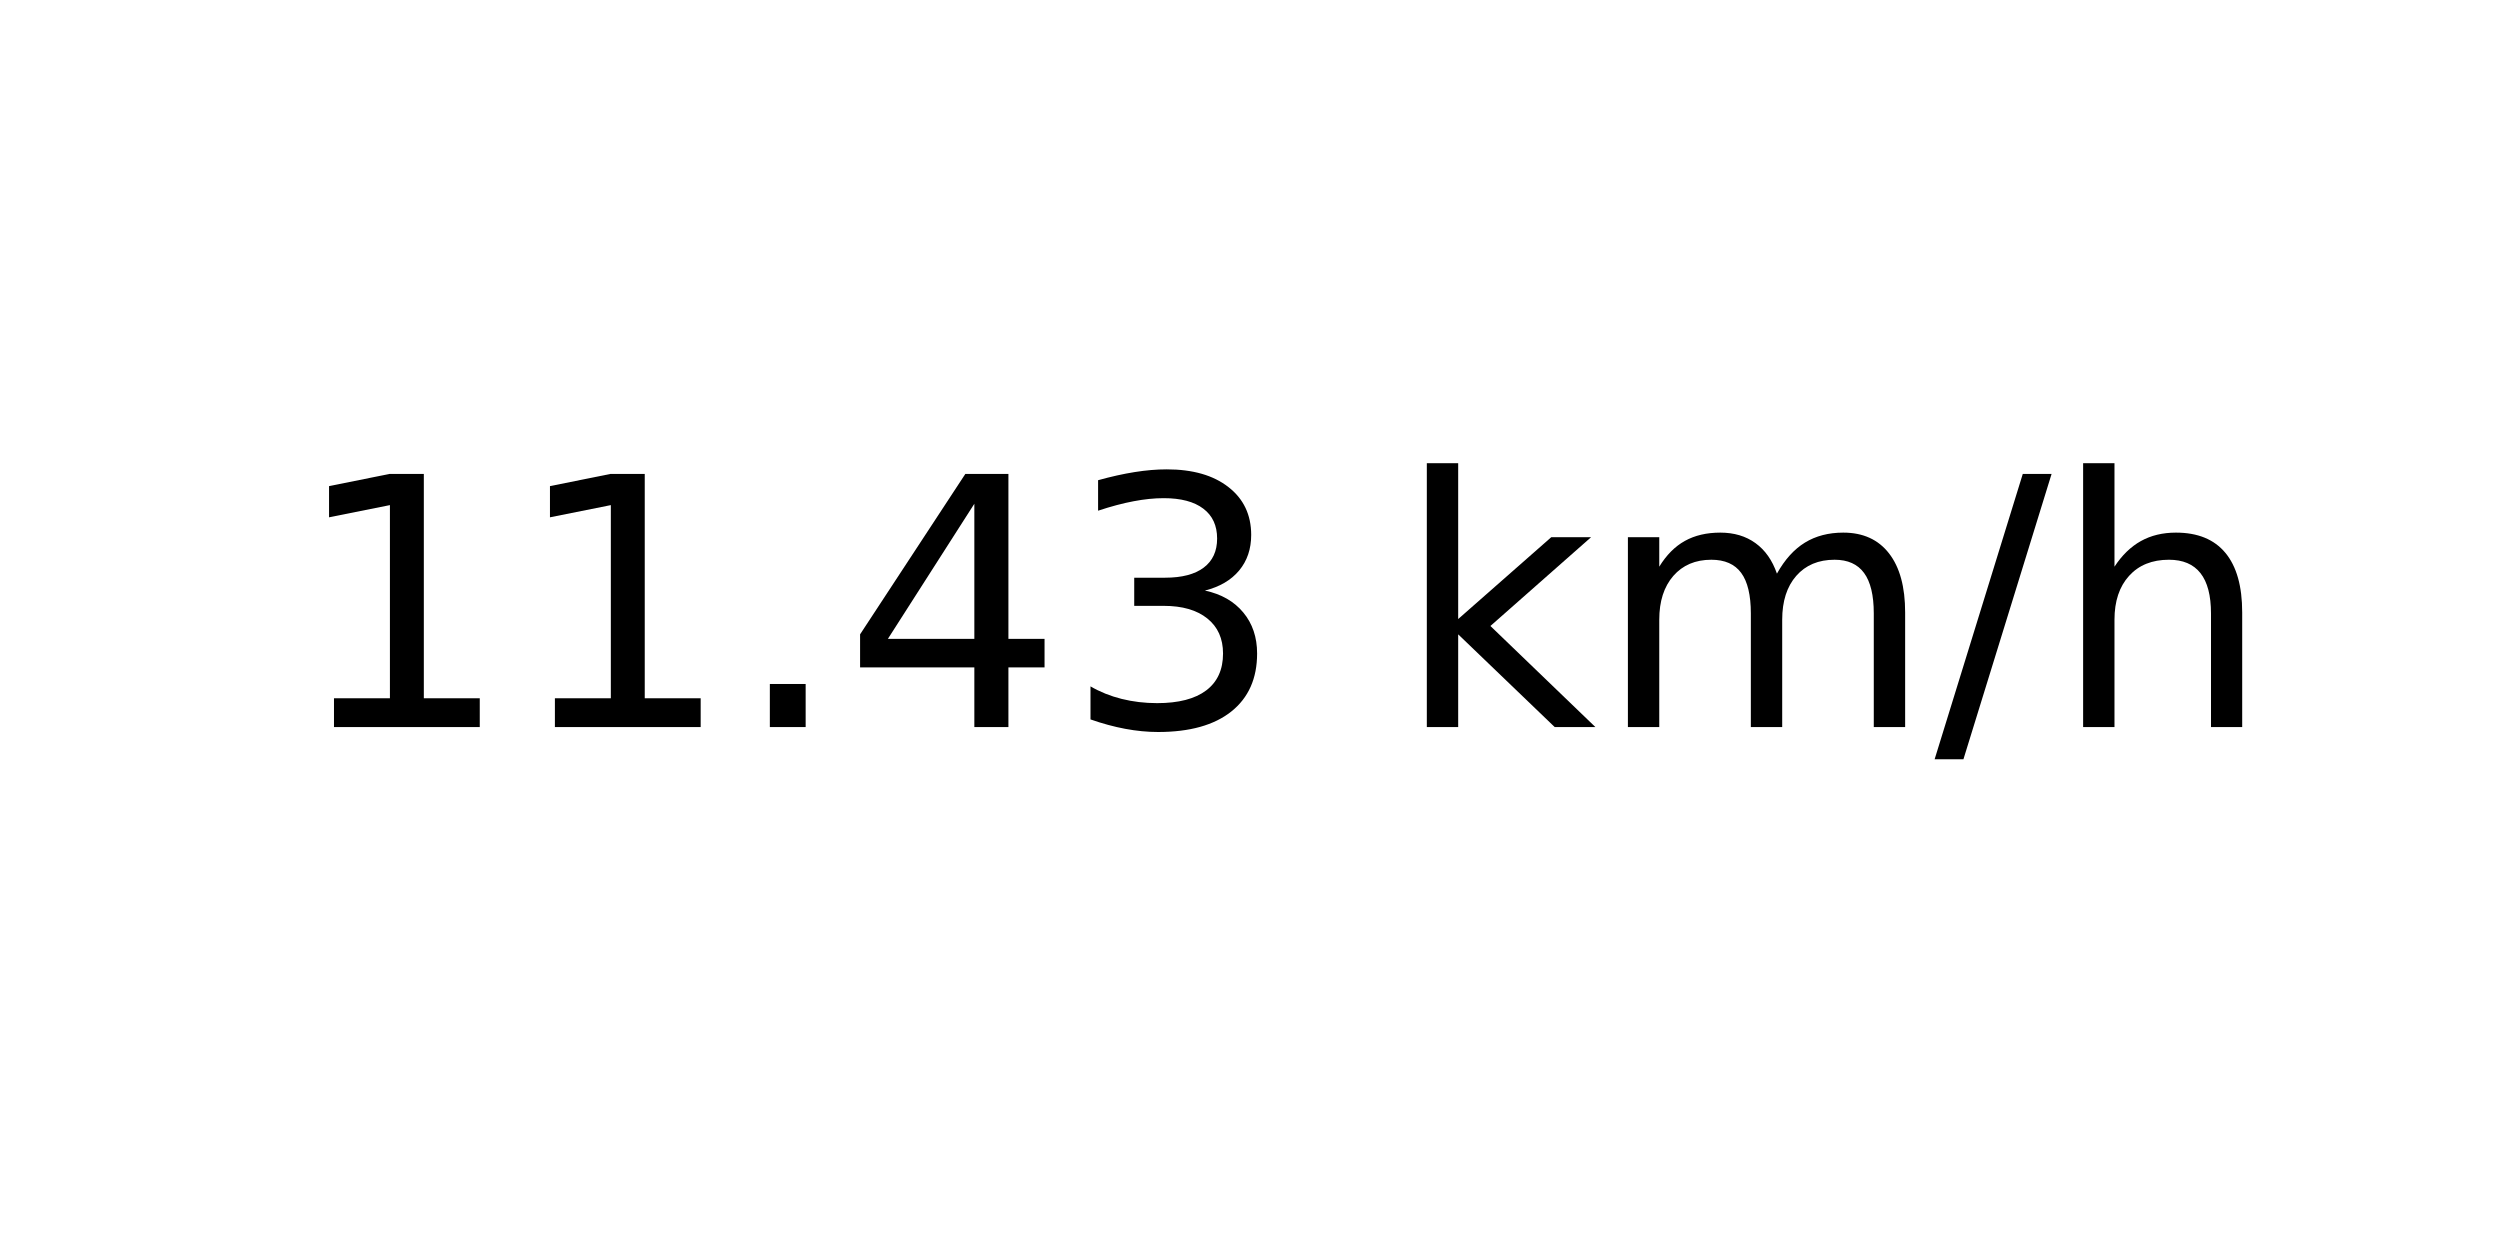
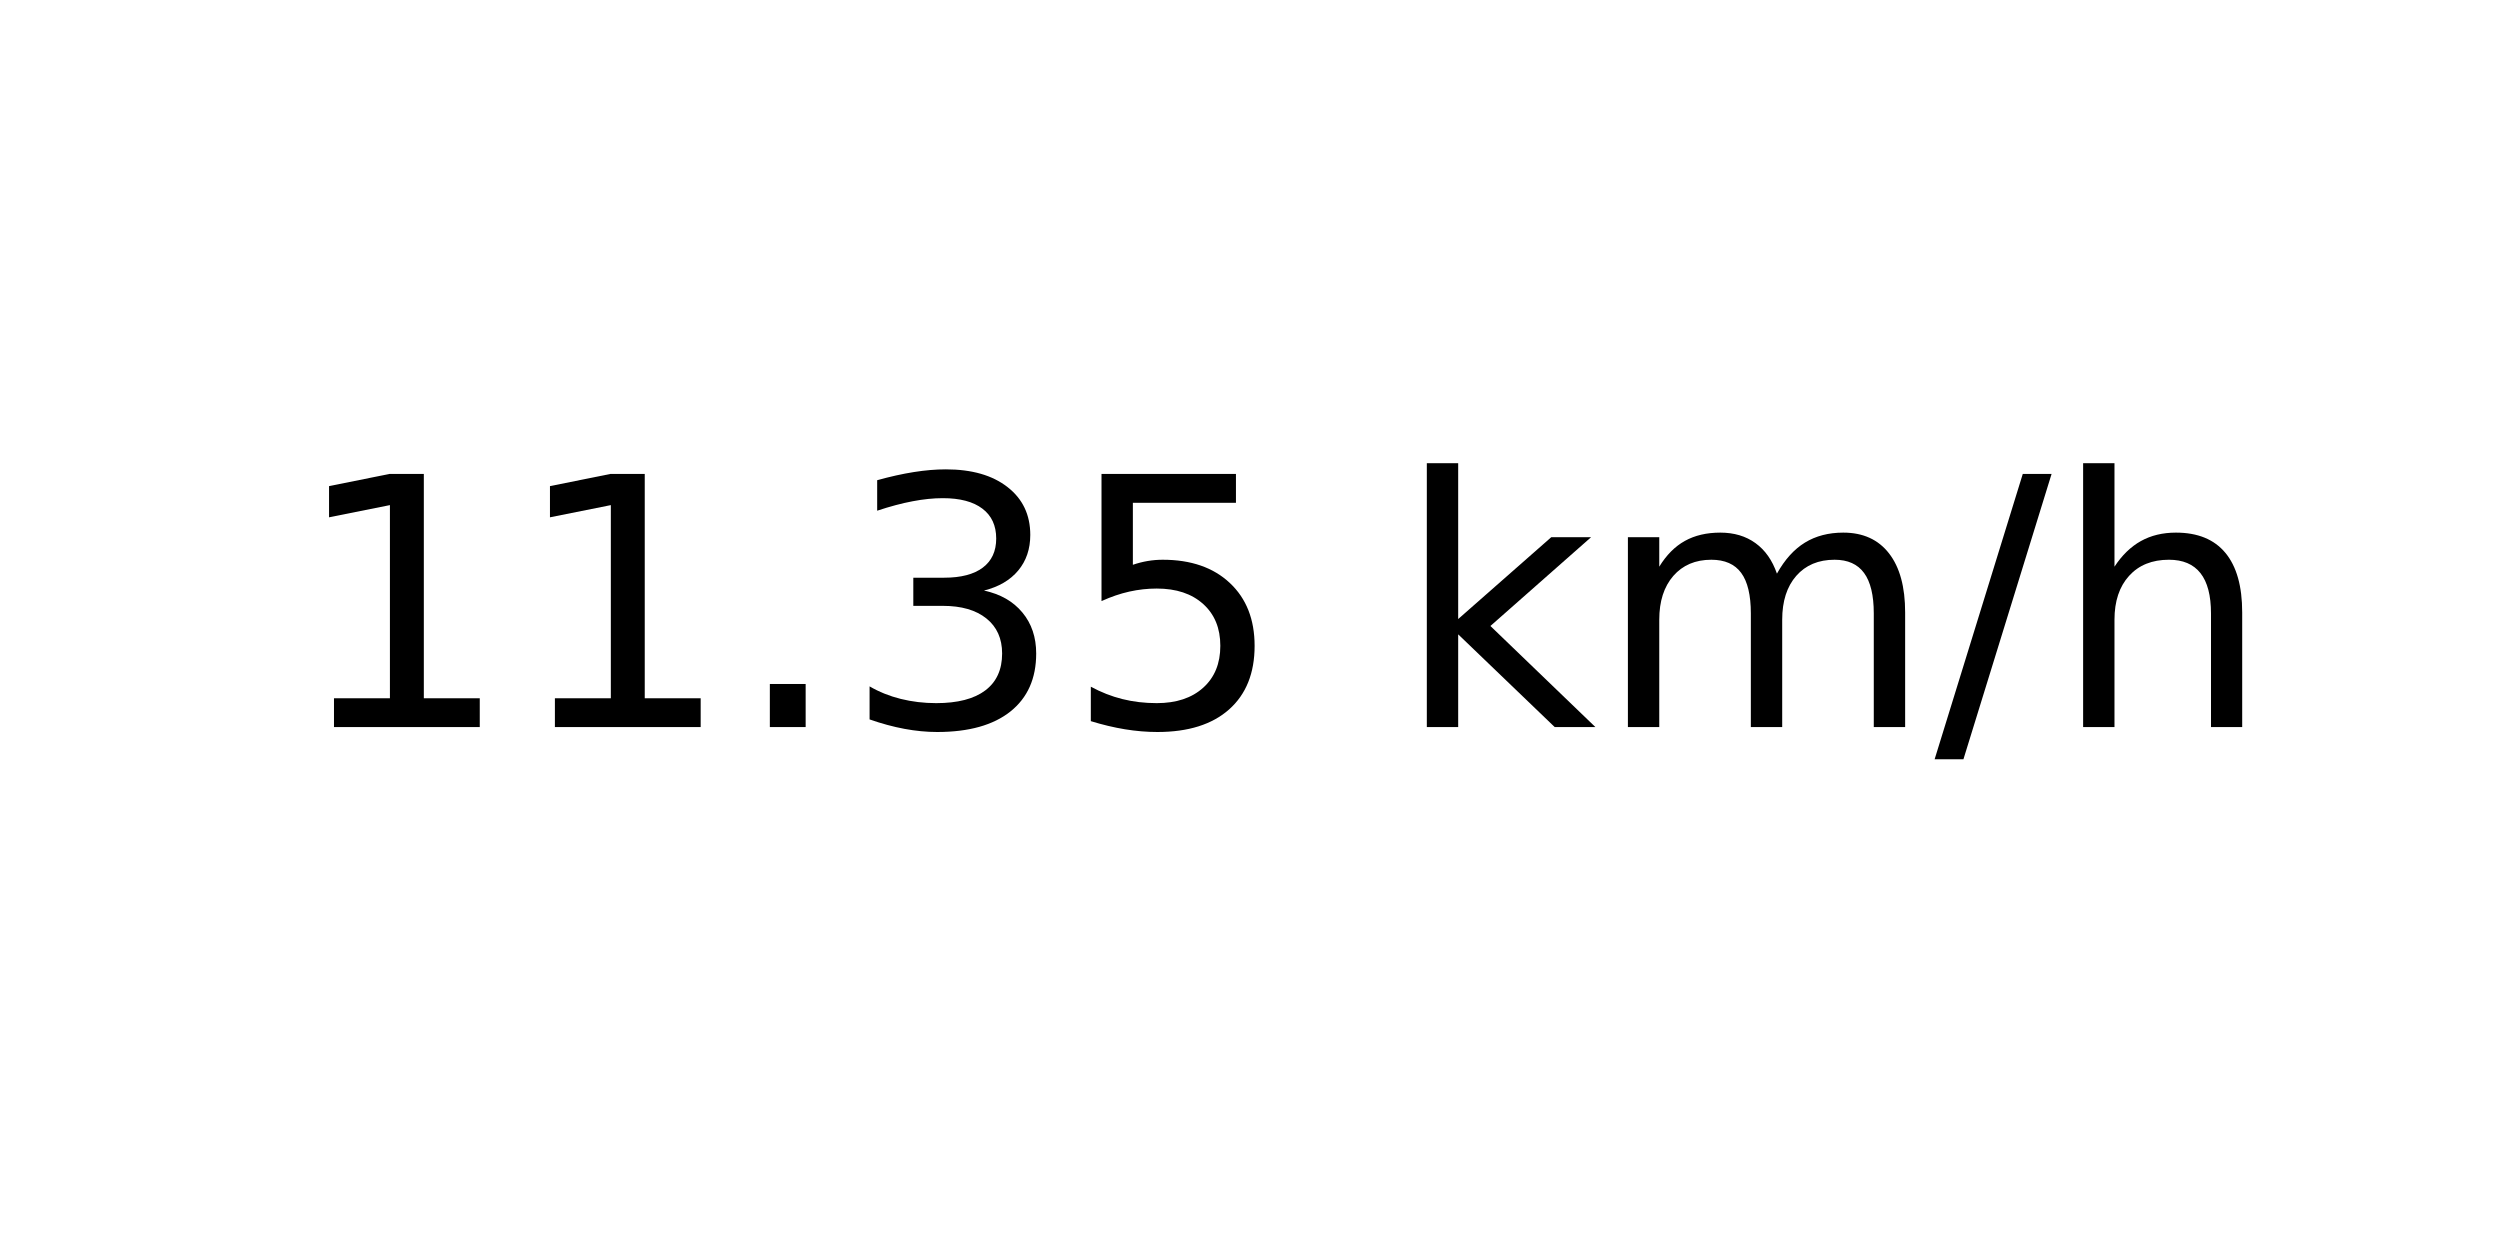
<svg xmlns="http://www.w3.org/2000/svg" xmlns:xlink="http://www.w3.org/1999/xlink" width="72pt" height="36pt" viewBox="0 0 72 36" version="1.1">
  <defs>
    <style type="text/css">*{stroke-linejoin: round; stroke-linecap: butt}</style>
  </defs>
  <g id="figure_1">
    <g id="axes_1">
      <g id="text_1">
        <g transform="translate(8.378125 20.93937) scale(0.1 -0.1)">
          <defs>
            <path id="DejaVuSans-31" d="M 794 531  L 1825 531  L 1825 4091  L 703 3866  L 703 4441  L 1819 4666  L 2450 4666  L 2450 531  L 3481 531  L 3481 0  L 794 0  L 794 531  z " transform="scale(0.015625)" />
            <path id="DejaVuSans-2e" d="M 684 794  L 1344 794  L 1344 0  L 684 0  L 684 794  z " transform="scale(0.015625)" />
-             <path id="DejaVuSans-34" d="M 2419 4116  L 825 1625  L 2419 1625  L 2419 4116  z M 2253 4666  L 3047 4666  L 3047 1625  L 3713 1625  L 3713 1100  L 3047 1100  L 3047 0  L 2419 0  L 2419 1100  L 313 1100  L 313 1709  L 2253 4666  z " transform="scale(0.015625)" />
            <path id="DejaVuSans-33" d="M 2597 2516  Q 3050 2419 3304 2112  Q 3559 1806 3559 1356  Q 3559 666 3084 287  Q 2609 -91 1734 -91  Q 1441 -91 1130 -33  Q 819 25 488 141  L 488 750  Q 750 597 1062 519  Q 1375 441 1716 441  Q 2309 441 2620 675  Q 2931 909 2931 1356  Q 2931 1769 2642 2001  Q 2353 2234 1838 2234  L 1294 2234  L 1294 2753  L 1863 2753  Q 2328 2753 2575 2939  Q 2822 3125 2822 3475  Q 2822 3834 2567 4026  Q 2313 4219 1838 4219  Q 1578 4219 1281 4162  Q 984 4106 628 3988  L 628 4550  Q 988 4650 1302 4700  Q 1616 4750 1894 4750  Q 2613 4750 3031 4423  Q 3450 4097 3450 3541  Q 3450 3153 3228 2886  Q 3006 2619 2597 2516  z " transform="scale(0.015625)" />
+             <path id="DejaVuSans-35" d="M 691 4666  L 3169 4666  L 3169 4134  L 1269 4134  L 1269 2991  Q 1406 3038 1543 3061  Q 1681 3084 1819 3084  Q 2600 3084 3056 2656  Q 3513 2228 3513 1497  Q 3513 744 3044 326  Q 2575 -91 1722 -91  Q 1428 -91 1123 -41  Q 819 9 494 109  L 494 744  Q 775 591 1075 516  Q 1375 441 1709 441  Q 2250 441 2565 725  Q 2881 1009 2881 1497  Q 2881 1984 2565 2268  Q 2250 2553 1709 2553  Q 1456 2553 1204 2497  Q 953 2441 691 2322  L 691 4666  z " transform="scale(0.015625)" />
            <path id="DejaVuSans-20" transform="scale(0.015625)" />
            <path id="DejaVuSans-6b" d="M 581 4863  L 1159 4863  L 1159 1991  L 2875 3500  L 3609 3500  L 1753 1863  L 3688 0  L 2938 0  L 1159 1709  L 1159 0  L 581 0  L 581 4863  z " transform="scale(0.015625)" />
            <path id="DejaVuSans-6d" d="M 3328 2828  Q 3544 3216 3844 3400  Q 4144 3584 4550 3584  Q 5097 3584 5394 3201  Q 5691 2819 5691 2113  L 5691 0  L 5113 0  L 5113 2094  Q 5113 2597 4934 2840  Q 4756 3084 4391 3084  Q 3944 3084 3684 2787  Q 3425 2491 3425 1978  L 3425 0  L 2847 0  L 2847 2094  Q 2847 2600 2669 2842  Q 2491 3084 2119 3084  Q 1678 3084 1418 2786  Q 1159 2488 1159 1978  L 1159 0  L 581 0  L 581 3500  L 1159 3500  L 1159 2956  Q 1356 3278 1631 3431  Q 1906 3584 2284 3584  Q 2666 3584 2933 3390  Q 3200 3197 3328 2828  z " transform="scale(0.015625)" />
            <path id="DejaVuSans-2f" d="M 1625 4666  L 2156 4666  L 531 -594  L 0 -594  L 1625 4666  z " transform="scale(0.015625)" />
            <path id="DejaVuSans-68" d="M 3513 2113  L 3513 0  L 2938 0  L 2938 2094  Q 2938 2591 2744 2837  Q 2550 3084 2163 3084  Q 1697 3084 1428 2787  Q 1159 2491 1159 1978  L 1159 0  L 581 0  L 581 4863  L 1159 4863  L 1159 2956  Q 1366 3272 1645 3428  Q 1925 3584 2291 3584  Q 2894 3584 3203 3211  Q 3513 2838 3513 2113  z " transform="scale(0.015625)" />
          </defs>
          <use xlink:href="#DejaVuSans-31" />
          <use xlink:href="#DejaVuSans-31" x="63.623" />
          <use xlink:href="#DejaVuSans-2e" x="127.246" />
-           <use xlink:href="#DejaVuSans-34" x="159.033" />
-           <use xlink:href="#DejaVuSans-33" x="222.656" />
+           <use xlink:href="#DejaVuSans-33" x="159.033" />
+           <use xlink:href="#DejaVuSans-35" x="222.656" />
          <use xlink:href="#DejaVuSans-20" x="286.279" />
          <use xlink:href="#DejaVuSans-6b" x="318.066" />
          <use xlink:href="#DejaVuSans-6d" x="375.977" />
          <use xlink:href="#DejaVuSans-2f" x="473.389" />
          <use xlink:href="#DejaVuSans-68" x="507.08" />
        </g>
      </g>
    </g>
  </g>
</svg>
